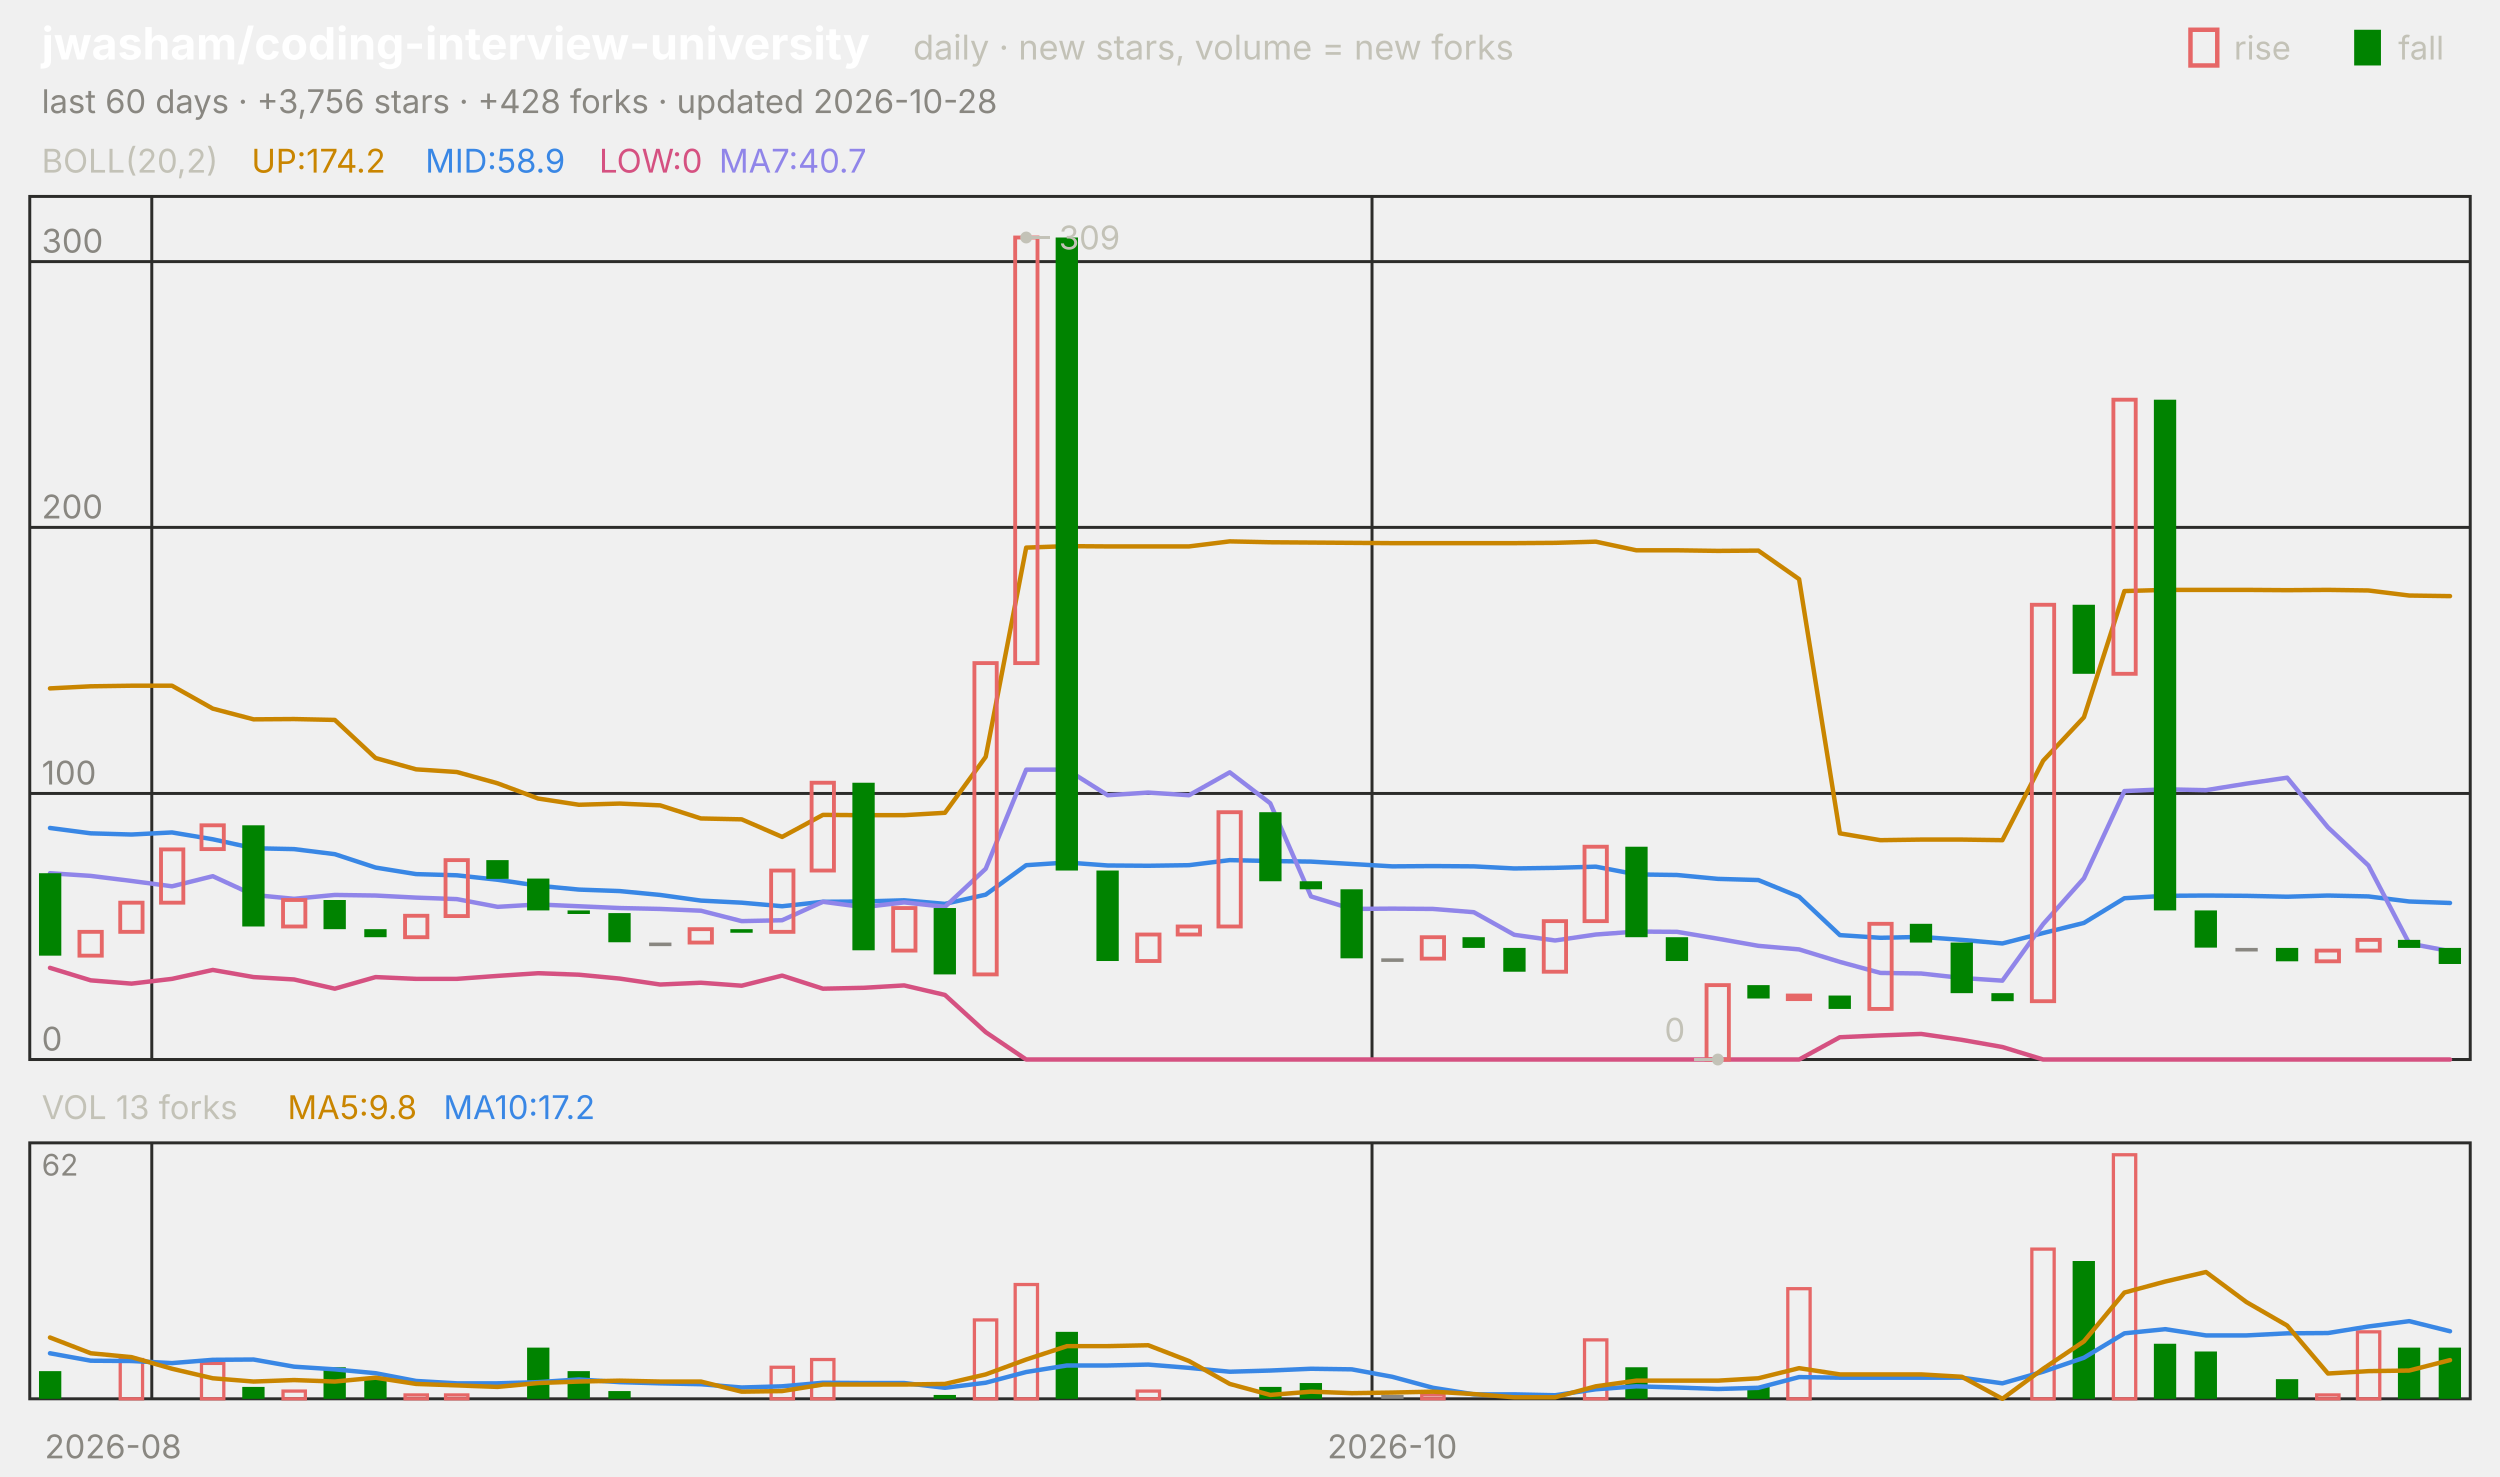
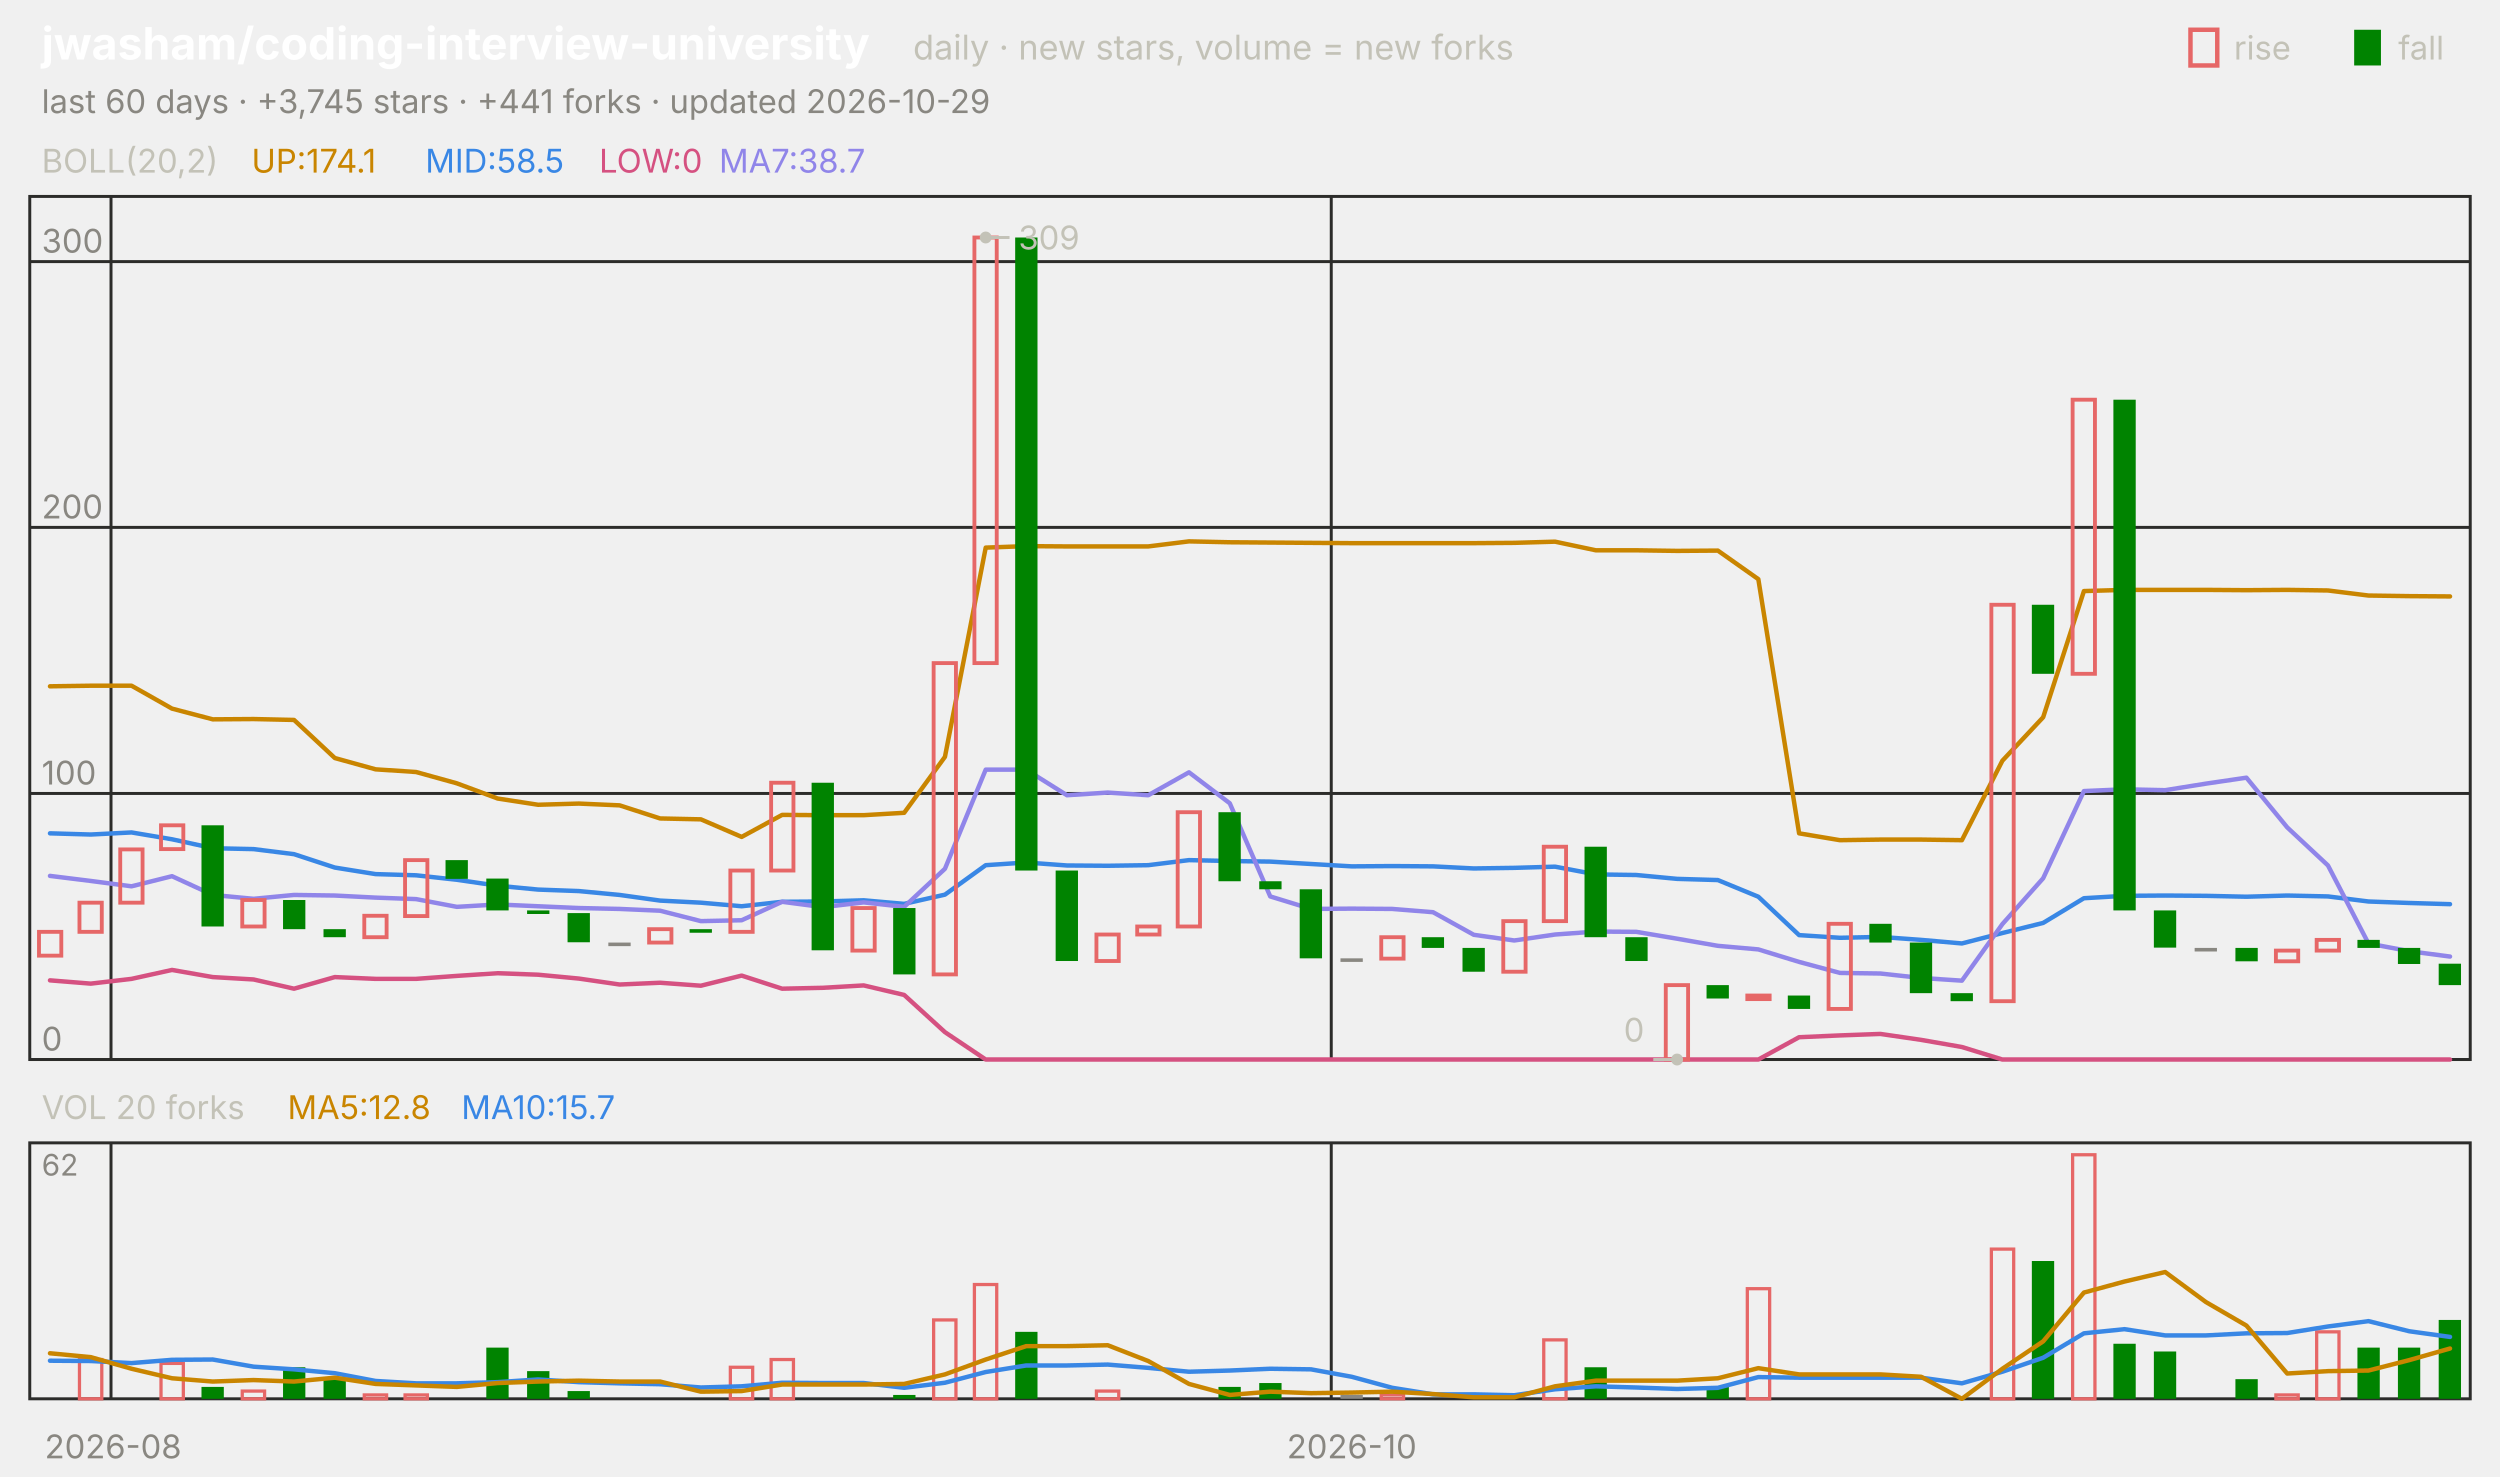
<svg xmlns="http://www.w3.org/2000/svg" viewBox="0 0 840 496" width="840" height="496" font-family="-apple-system,'Segoe UI',system-ui,sans-serif" role="img" aria-label="jwasham/coding-interview-university candlestick chart">
  <text x="14.0" y="20.0" font-size="15" fill="#ffffff" font-weight="650">jwasham/coding-interview-university</text>
  <text x="306.8" y="20.0" font-size="11.5" fill="#c3c2b7">daily · new stars, volume = new forks</text>
  <text x="805.8" y="20.0" font-size="11.0" fill="#c3c2b7">fall</text>
  <rect x="791" y="10" width="9" height="12" fill="#008300" />
  <text x="750.6" y="20.0" font-size="11.0" fill="#c3c2b7">rise</text>
  <rect x="736" y="10" width="9" height="12" fill="none" stroke="#e66767" stroke-width="1.5" />
-   <text x="14.0" y="38.0" font-size="11.0" fill="#898781">last 60 days · +3,756 stars · +428 forks · updated 2026-10-28</text>
+   <text x="14.0" y="38.0" font-size="11.0" fill="#898781">last 60 days · +3,745 stars · +441 forks · updated 2026-10-29</text>
  <rect x="10" y="66" width="820" height="290" fill="none" stroke="#2c2c2a" />
  <rect x="10" y="384" width="820" height="86" fill="none" stroke="#2c2c2a" />
  <text x="38.0" y="490.0" font-size="11.0" fill="#898781" text-anchor="middle">2026-08</text>
-   <line x1="51.0" y1="66.0" x2="51.0" y2="356.0" stroke="#2c2c2a" stroke-width="1.0" />
-   <line x1="51.0" y1="384.0" x2="51.0" y2="470.0" stroke="#2c2c2a" stroke-width="1.0" />
-   <line x1="461.0" y1="66.0" x2="461.0" y2="356.0" stroke="#2c2c2a" stroke-width="1.0" />
-   <line x1="461.0" y1="384.0" x2="461.0" y2="470.0" stroke="#2c2c2a" stroke-width="1.0" />
-   <text x="467.8" y="490.0" font-size="11.0" fill="#898781" text-anchor="middle">2026-10</text>
+   <line x1="37.3" y1="66.0" x2="37.3" y2="356.0" stroke="#2c2c2a" stroke-width="1.0" />
+   <line x1="37.3" y1="384.0" x2="37.3" y2="470.0" stroke="#2c2c2a" stroke-width="1.0" />
+   <line x1="447.3" y1="66.0" x2="447.3" y2="356.0" stroke="#2c2c2a" stroke-width="1.0" />
+   <line x1="447.3" y1="384.0" x2="447.3" y2="470.0" stroke="#2c2c2a" stroke-width="1.0" />
+   <text x="454.2" y="490.0" font-size="11.0" fill="#898781" text-anchor="middle">2026-10</text>
  <text x="14.0" y="58.0" font-size="11.0" fill="#c3c2b7">BOLL(20,2)</text>
-   <text x="84.5" y="58.0" font-size="11.0" fill="#c98500">UP:174.2</text>
-   <text x="142.9" y="58.0" font-size="11.0" fill="#3987e5">MID:58.9</text>
+   <text x="84.5" y="58.0" font-size="11.0" fill="#c98500">UP:174.1</text>
+   <text x="142.9" y="58.0" font-size="11.0" fill="#3987e5">MID:58.5</text>
  <text x="201.3" y="58.0" font-size="11.0" fill="#d55181">LOW:0</text>
-   <text x="241.6" y="58.0" font-size="11.0" fill="#9085e9">MA7:40.7</text>
+   <text x="241.6" y="58.0" font-size="11.0" fill="#9085e9">MA7:38.7</text>
  <line x1="10.0" y1="356.0" x2="830.0" y2="356.0" stroke="#2c2c2a" stroke-width="1.0" />
  <text x="14.0" y="353.0" font-size="11.0" fill="#898781">0</text>
  <line x1="10.0" y1="266.6" x2="830.0" y2="266.6" stroke="#2c2c2a" stroke-width="1.0" />
  <text x="14.0" y="263.6" font-size="11.0" fill="#898781">100</text>
  <line x1="10.0" y1="177.2" x2="830.0" y2="177.2" stroke="#2c2c2a" stroke-width="1.0" />
  <text x="14.0" y="174.2" font-size="11.0" fill="#898781">200</text>
  <line x1="10.0" y1="87.9" x2="830.0" y2="87.9" stroke="#2c2c2a" stroke-width="1.0" />
  <text x="14.0" y="84.9" font-size="11.0" fill="#898781">300</text>
-   <polyline points="16.8,231.3 30.5,230.6 44.2,230.4 57.8,230.4 71.5,238.1 85.2,241.7 98.8,241.6 112.5,241.9 126.2,254.7 139.8,258.5 153.5,259.4 167.2,263.2 180.8,268.3 194.5,270.4 208.2,270.0 221.8,270.6 235.5,275.0 249.2,275.3 262.8,281.2 276.5,273.8 290.2,273.9 303.8,273.9 317.5,273.1 331.2,254.3 344.8,184.0 358.5,183.5 372.2,183.6 385.8,183.6 399.5,183.6 413.2,181.9 426.8,182.2 440.5,182.3 454.2,182.4 467.8,182.5 481.5,182.5 495.2,182.5 508.8,182.5 522.5,182.4 536.2,182.0 549.8,184.9 563.5,184.9 577.2,185.1 590.8,185.0 604.5,194.6 618.2,280.0 631.8,282.3 645.5,282.1 659.2,282.1 672.8,282.3 686.5,255.6 700.2,241.0 713.8,198.6 727.5,198.2 741.2,198.2 754.8,198.2 768.5,198.3 782.2,198.2 795.8,198.4 809.5,200.1 823.2,200.3" fill="none" stroke="#c98500" stroke-width="1.5" stroke-linejoin="round" stroke-linecap="round" />
-   <polyline points="16.8,278.2 30.5,280.0 44.2,280.4 57.8,279.7 71.5,282.0 85.2,285.0 98.8,285.3 112.5,287.0 126.2,291.5 139.8,293.7 153.5,294.1 167.2,295.6 180.8,297.6 194.5,298.9 208.2,299.4 221.8,300.7 235.5,302.6 249.2,303.3 262.8,304.5 276.5,303.0 290.2,302.9 303.8,302.5 317.5,303.7 331.2,300.6 344.8,290.7 358.5,289.8 372.2,290.8 385.8,290.9 399.5,290.7 413.2,289.0 426.8,289.3 440.5,289.5 454.2,290.3 467.8,291.1 481.5,291.0 495.2,291.1 508.8,291.8 522.5,291.6 536.2,291.2 549.8,293.8 563.5,294.0 577.2,295.3 590.8,295.7 604.5,301.3 618.2,314.2 631.8,315.1 645.5,314.8 659.2,315.8 672.8,317.0 686.5,313.5 700.2,310.1 713.8,301.8 727.5,301.0 741.2,300.9 754.8,301.0 768.5,301.3 782.2,300.9 795.8,301.2 809.5,302.9 823.2,303.4" fill="none" stroke="#3987e5" stroke-width="1.5" stroke-linejoin="round" stroke-linecap="round" />
-   <polyline points="16.8,325.2 30.5,329.4 44.2,330.5 57.8,328.9 71.5,325.9 85.2,328.3 98.8,329.1 112.5,332.2 126.2,328.3 139.8,328.9 153.5,328.9 167.2,327.9 180.8,327.0 194.5,327.5 208.2,328.8 221.8,330.8 235.5,330.2 249.2,331.2 262.8,327.8 276.5,332.2 290.2,331.9 303.8,331.1 317.5,334.3 331.2,346.8 344.8,356.0 358.5,356.0 372.2,356.0 385.8,356.0 399.5,356.0 413.2,356.0 426.8,356.0 440.5,356.0 454.2,356.0 467.8,356.0 481.5,356.0 495.2,356.0 508.8,356.0 522.5,356.0 536.2,356.0 549.8,356.0 563.5,356.0 577.2,356.0 590.8,356.0 604.5,356.0 618.2,348.5 631.8,347.9 645.5,347.4 659.2,349.4 672.8,351.8 686.5,356.0 700.2,356.0 713.8,356.0 727.5,356.0 741.2,356.0 754.8,356.0 768.5,356.0 782.2,356.0 795.8,356.0 809.5,356.0 823.2,356.0" fill="none" stroke="#d55181" stroke-width="1.5" stroke-linejoin="round" stroke-linecap="round" />
-   <polyline points="16.8,293.4 30.5,294.3 44.2,296.0 57.8,297.8 71.5,294.4 85.2,300.7 98.8,302.0 112.5,300.7 126.2,300.9 139.8,301.6 153.5,302.1 167.2,304.7 180.8,303.9 194.5,304.5 208.2,305.1 221.8,305.4 235.5,306.0 249.2,309.5 262.8,309.2 276.5,303.0 290.2,304.8 303.8,303.2 317.5,304.7 331.2,291.9 344.8,258.6 358.5,258.6 372.2,267.2 385.8,266.3 399.5,267.2 413.2,259.5 426.8,269.9 440.5,301.2 454.2,305.4 467.8,305.3 481.5,305.4 495.2,306.5 508.8,314.1 522.5,316.0 536.2,314.0 549.8,313.0 563.5,313.1 577.2,315.4 590.8,317.8 604.5,319.0 618.2,323.2 631.8,326.9 645.5,327.1 659.2,328.6 672.8,329.5 686.5,310.5 700.2,295.1 713.8,265.8 727.5,265.2 741.2,265.5 754.8,263.3 768.5,261.3 782.2,278.0 795.8,290.8 809.5,317.0 823.2,319.6" fill="none" stroke="#9085e9" stroke-width="1.5" stroke-linejoin="round" stroke-linecap="round" />
-   <rect x="13.1" y="293.4" width="7.5" height="27.7" fill="#008300" />
-   <rect x="26.7" y="313.1" width="7.5" height="8.0" fill="none" stroke="#e66767" stroke-width="1.3" />
-   <rect x="40.4" y="303.3" width="7.5" height="9.8" fill="none" stroke="#e66767" stroke-width="1.3" />
-   <rect x="54.1" y="285.4" width="7.5" height="17.9" fill="none" stroke="#e66767" stroke-width="1.3" />
-   <rect x="67.7" y="277.3" width="7.5" height="8.0" fill="none" stroke="#e66767" stroke-width="1.3" />
-   <rect x="81.4" y="277.3" width="7.5" height="34.0" fill="#008300" />
-   <rect x="95.1" y="302.4" width="7.5" height="8.9" fill="none" stroke="#e66767" stroke-width="1.3" />
-   <rect x="108.7" y="302.4" width="7.5" height="9.8" fill="#008300" />
-   <rect x="122.4" y="312.2" width="7.5" height="2.7" fill="#008300" />
-   <rect x="136.1" y="307.7" width="7.5" height="7.2" fill="none" stroke="#e66767" stroke-width="1.3" />
-   <rect x="149.7" y="289.0" width="7.5" height="18.8" fill="none" stroke="#e66767" stroke-width="1.3" />
-   <rect x="163.4" y="289.0" width="7.5" height="6.3" fill="#008300" />
-   <rect x="177.1" y="295.2" width="7.5" height="10.7" fill="#008300" />
-   <rect x="190.7" y="305.9" width="7.5" height="1.2" fill="#008300" />
-   <rect x="204.4" y="306.8" width="7.5" height="9.8" fill="#008300" />
-   <rect x="218.1" y="316.7" width="7.5" height="1.2" fill="#898781" />
-   <rect x="231.7" y="312.2" width="7.5" height="4.5" fill="none" stroke="#e66767" stroke-width="1.3" />
-   <rect x="245.4" y="312.2" width="7.5" height="1.2" fill="#008300" />
-   <rect x="259.1" y="292.5" width="7.5" height="20.6" fill="none" stroke="#e66767" stroke-width="1.3" />
-   <rect x="272.7" y="263.0" width="7.5" height="29.5" fill="none" stroke="#e66767" stroke-width="1.3" />
-   <rect x="286.4" y="263.0" width="7.5" height="56.3" fill="#008300" />
-   <rect x="300.1" y="305.1" width="7.5" height="14.3" fill="none" stroke="#e66767" stroke-width="1.3" />
-   <rect x="313.7" y="305.1" width="7.5" height="22.3" fill="#008300" />
-   <rect x="327.4" y="222.8" width="7.5" height="104.6" fill="none" stroke="#e66767" stroke-width="1.3" />
-   <rect x="341.1" y="79.8" width="7.5" height="143.0" fill="none" stroke="#e66767" stroke-width="1.3" />
-   <rect x="354.7" y="79.8" width="7.5" height="212.7" fill="#008300" />
-   <rect x="368.4" y="292.5" width="7.5" height="30.4" fill="#008300" />
-   <rect x="382.1" y="314.0" width="7.5" height="8.9" fill="none" stroke="#e66767" stroke-width="1.3" />
-   <rect x="395.7" y="311.3" width="7.5" height="2.7" fill="none" stroke="#e66767" stroke-width="1.3" />
-   <rect x="409.4" y="272.9" width="7.5" height="38.4" fill="none" stroke="#e66767" stroke-width="1.3" />
-   <rect x="423.1" y="272.9" width="7.5" height="23.2" fill="#008300" />
-   <rect x="436.7" y="296.1" width="7.5" height="2.7" fill="#008300" />
-   <rect x="450.4" y="298.8" width="7.5" height="23.2" fill="#008300" />
-   <rect x="464.1" y="322.0" width="7.5" height="1.2" fill="#898781" />
-   <rect x="477.7" y="314.9" width="7.5" height="7.2" fill="none" stroke="#e66767" stroke-width="1.3" />
-   <rect x="491.4" y="314.9" width="7.5" height="3.6" fill="#008300" />
-   <rect x="505.1" y="318.5" width="7.5" height="8.0" fill="#008300" />
-   <rect x="518.7" y="309.5" width="7.5" height="17.0" fill="none" stroke="#e66767" stroke-width="1.3" />
-   <rect x="532.4" y="284.5" width="7.5" height="25.0" fill="none" stroke="#e66767" stroke-width="1.3" />
-   <rect x="546.1" y="284.5" width="7.5" height="30.4" fill="#008300" />
-   <rect x="559.7" y="314.9" width="7.5" height="8.0" fill="#008300" />
-   <rect x="573.4" y="331.0" width="7.5" height="25.0" fill="none" stroke="#e66767" stroke-width="1.3" />
-   <rect x="587.1" y="331.0" width="7.5" height="4.5" fill="#008300" />
-   <rect x="600.7" y="334.5" width="7.5" height="1.2" fill="none" stroke="#e66767" stroke-width="1.3" />
-   <rect x="614.4" y="334.5" width="7.5" height="4.5" fill="#008300" />
-   <rect x="628.1" y="310.4" width="7.5" height="28.6" fill="none" stroke="#e66767" stroke-width="1.3" />
-   <rect x="641.7" y="310.4" width="7.5" height="6.3" fill="#008300" />
-   <rect x="655.4" y="316.7" width="7.5" height="17.0" fill="#008300" />
-   <rect x="669.1" y="333.7" width="7.5" height="2.7" fill="#008300" />
-   <rect x="682.7" y="203.2" width="7.5" height="133.2" fill="none" stroke="#e66767" stroke-width="1.3" />
-   <rect x="696.4" y="203.2" width="7.5" height="23.2" fill="#008300" />
-   <rect x="710.1" y="134.3" width="7.5" height="92.1" fill="none" stroke="#e66767" stroke-width="1.3" />
-   <rect x="723.7" y="134.3" width="7.5" height="171.6" fill="#008300" />
-   <rect x="737.4" y="305.9" width="7.5" height="12.5" fill="#008300" />
-   <rect x="751.1" y="318.5" width="7.5" height="1.2" fill="#898781" />
-   <rect x="764.7" y="318.5" width="7.5" height="4.5" fill="#008300" />
-   <rect x="778.4" y="319.4" width="7.5" height="3.6" fill="none" stroke="#e66767" stroke-width="1.3" />
-   <rect x="792.1" y="315.8" width="7.5" height="3.6" fill="none" stroke="#e66767" stroke-width="1.3" />
-   <rect x="805.7" y="315.8" width="7.5" height="2.7" fill="#008300" />
-   <rect x="819.4" y="318.5" width="7.5" height="5.4" fill="#008300" />
-   <circle cx="344.8" cy="79.8" r="2" fill="#c3c2b7" />
-   <line x1="344.8" y1="79.8" x2="352.8" y2="79.8" stroke="#c3c2b7" stroke-width="1.0" />
-   <text x="355.8" y="83.8" font-size="11.0" fill="#c3c2b7">309</text>
-   <circle cx="577.2" cy="356.0" r="2" fill="#c3c2b7" />
-   <line x1="577.2" y1="356.0" x2="569.2" y2="356.0" stroke="#c3c2b7" stroke-width="1.0" />
-   <text x="566.2" y="350.0" font-size="11.0" fill="#c3c2b7" text-anchor="end">0</text>
-   <text x="14.0" y="376.0" font-size="11.0" fill="#c3c2b7">VOL 13 forks</text>
-   <text x="96.6" y="376.0" font-size="11.0" fill="#c98500">MA5:9.8</text>
-   <text x="149.0" y="376.0" font-size="11.0" fill="#3987e5">MA10:17.2</text>
+   <polyline points="16.8,230.6 30.5,230.4 44.2,230.4 57.8,238.1 71.5,241.7 85.2,241.6 98.8,241.9 112.5,254.7 126.2,258.5 139.8,259.4 153.5,263.2 167.2,268.3 180.8,270.4 194.5,270.0 208.2,270.6 221.8,275.0 235.5,275.3 249.2,281.2 262.8,273.8 276.5,273.9 290.2,273.9 303.8,273.1 317.5,254.3 331.2,184.0 344.8,183.5 358.5,183.6 372.2,183.6 385.8,183.6 399.5,181.9 413.2,182.2 426.8,182.3 440.5,182.4 454.2,182.5 467.8,182.5 481.5,182.5 495.2,182.5 508.8,182.4 522.5,182.0 536.2,184.9 549.8,184.9 563.5,185.1 577.2,185.0 590.8,194.6 604.5,280.0 618.2,282.3 631.8,282.1 645.5,282.1 659.2,282.3 672.8,255.6 686.5,241.0 700.2,198.6 713.8,198.2 727.5,198.2 741.2,198.2 754.8,198.3 768.5,198.2 782.2,198.4 795.8,200.1 809.5,200.3 823.2,200.4" fill="none" stroke="#c98500" stroke-width="1.5" stroke-linejoin="round" stroke-linecap="round" />
+   <polyline points="16.8,280.0 30.5,280.4 44.2,279.7 57.8,282.0 71.5,285.0 85.2,285.3 98.8,287.0 112.5,291.5 126.2,293.7 139.8,294.1 153.5,295.6 167.2,297.6 180.8,298.9 194.5,299.4 208.2,300.7 221.8,302.6 235.5,303.3 249.2,304.5 262.8,303.0 276.5,302.9 290.2,302.5 303.8,303.7 317.5,300.6 331.2,290.7 344.8,289.8 358.5,290.8 372.2,290.9 385.8,290.7 399.5,289.0 413.2,289.3 426.8,289.5 440.5,290.3 454.2,291.1 467.8,291.0 481.5,291.1 495.2,291.8 508.8,291.6 522.5,291.2 536.2,293.8 549.8,294.0 563.5,295.3 577.2,295.7 590.8,301.3 604.5,314.2 618.2,315.1 631.8,314.8 645.5,315.8 659.2,317.0 672.8,313.5 686.5,310.1 700.2,301.8 713.8,301.0 727.5,300.9 741.2,301.0 754.8,301.3 768.5,300.9 782.2,301.2 795.8,302.9 809.5,303.4 823.2,303.8" fill="none" stroke="#3987e5" stroke-width="1.5" stroke-linejoin="round" stroke-linecap="round" />
+   <polyline points="16.8,329.4 30.5,330.5 44.2,328.9 57.8,325.9 71.5,328.3 85.2,329.1 98.8,332.2 112.5,328.3 126.2,328.9 139.8,328.9 153.5,327.9 167.2,327.0 180.8,327.5 194.5,328.8 208.2,330.8 221.8,330.2 235.5,331.2 249.2,327.8 262.8,332.2 276.5,331.9 290.2,331.1 303.8,334.3 317.5,346.8 331.2,356.0 344.8,356.0 358.5,356.0 372.2,356.0 385.8,356.0 399.5,356.0 413.2,356.0 426.8,356.0 440.5,356.0 454.2,356.0 467.8,356.0 481.5,356.0 495.2,356.0 508.8,356.0 522.5,356.0 536.2,356.0 549.8,356.0 563.5,356.0 577.2,356.0 590.8,356.0 604.5,348.5 618.2,347.9 631.8,347.4 645.5,349.4 659.2,351.8 672.8,356.0 686.5,356.0 700.2,356.0 713.8,356.0 727.5,356.0 741.2,356.0 754.8,356.0 768.5,356.0 782.2,356.0 795.8,356.0 809.5,356.0 823.2,356.0" fill="none" stroke="#d55181" stroke-width="1.5" stroke-linejoin="round" stroke-linecap="round" />
+   <polyline points="16.8,294.3 30.5,296.0 44.2,297.8 57.8,294.4 71.5,300.7 85.2,302.0 98.8,300.7 112.5,300.9 126.2,301.6 139.8,302.1 153.5,304.7 167.2,303.9 180.8,304.5 194.5,305.1 208.2,305.4 221.8,306.0 235.5,309.5 249.2,309.2 262.8,303.0 276.5,304.8 290.2,303.2 303.8,304.7 317.5,291.9 331.2,258.6 344.8,258.6 358.5,267.2 372.2,266.3 385.8,267.2 399.5,259.5 413.2,269.9 426.8,301.2 440.5,305.4 454.2,305.3 467.8,305.4 481.5,306.5 495.2,314.1 508.8,316.0 522.5,314.0 536.2,313.0 549.8,313.1 563.5,315.4 577.2,317.8 590.8,319.0 604.5,323.2 618.2,326.9 631.8,327.1 645.5,328.6 659.2,329.5 672.8,310.5 686.5,295.1 700.2,265.8 713.8,265.2 727.5,265.5 741.2,263.3 754.8,261.3 768.5,278.0 782.2,290.8 795.8,317.0 809.5,319.6 823.2,321.4" fill="none" stroke="#9085e9" stroke-width="1.5" stroke-linejoin="round" stroke-linecap="round" />
+   <rect x="13.1" y="313.1" width="7.5" height="8.0" fill="none" stroke="#e66767" stroke-width="1.3" />
+   <rect x="26.7" y="303.3" width="7.5" height="9.8" fill="none" stroke="#e66767" stroke-width="1.3" />
+   <rect x="40.4" y="285.4" width="7.5" height="17.9" fill="none" stroke="#e66767" stroke-width="1.3" />
+   <rect x="54.1" y="277.3" width="7.5" height="8.0" fill="none" stroke="#e66767" stroke-width="1.3" />
+   <rect x="67.7" y="277.3" width="7.5" height="34.0" fill="#008300" />
+   <rect x="81.4" y="302.4" width="7.5" height="8.9" fill="none" stroke="#e66767" stroke-width="1.3" />
+   <rect x="95.1" y="302.4" width="7.5" height="9.8" fill="#008300" />
+   <rect x="108.7" y="312.2" width="7.5" height="2.7" fill="#008300" />
+   <rect x="122.4" y="307.7" width="7.5" height="7.2" fill="none" stroke="#e66767" stroke-width="1.3" />
+   <rect x="136.1" y="289.0" width="7.5" height="18.8" fill="none" stroke="#e66767" stroke-width="1.3" />
+   <rect x="149.7" y="289.0" width="7.5" height="6.3" fill="#008300" />
+   <rect x="163.4" y="295.2" width="7.5" height="10.7" fill="#008300" />
+   <rect x="177.1" y="305.9" width="7.5" height="1.2" fill="#008300" />
+   <rect x="190.7" y="306.8" width="7.5" height="9.8" fill="#008300" />
+   <rect x="204.4" y="316.7" width="7.5" height="1.2" fill="#898781" />
+   <rect x="218.1" y="312.2" width="7.5" height="4.5" fill="none" stroke="#e66767" stroke-width="1.3" />
+   <rect x="231.7" y="312.2" width="7.5" height="1.2" fill="#008300" />
+   <rect x="245.4" y="292.5" width="7.5" height="20.6" fill="none" stroke="#e66767" stroke-width="1.3" />
+   <rect x="259.1" y="263.0" width="7.5" height="29.5" fill="none" stroke="#e66767" stroke-width="1.3" />
+   <rect x="272.7" y="263.0" width="7.5" height="56.3" fill="#008300" />
+   <rect x="286.4" y="305.1" width="7.5" height="14.3" fill="none" stroke="#e66767" stroke-width="1.3" />
+   <rect x="300.1" y="305.1" width="7.5" height="22.3" fill="#008300" />
+   <rect x="313.7" y="222.8" width="7.5" height="104.6" fill="none" stroke="#e66767" stroke-width="1.3" />
+   <rect x="327.4" y="79.8" width="7.5" height="143.0" fill="none" stroke="#e66767" stroke-width="1.3" />
+   <rect x="341.1" y="79.8" width="7.5" height="212.7" fill="#008300" />
+   <rect x="354.7" y="292.5" width="7.5" height="30.4" fill="#008300" />
+   <rect x="368.4" y="314.0" width="7.5" height="8.9" fill="none" stroke="#e66767" stroke-width="1.3" />
+   <rect x="382.1" y="311.3" width="7.5" height="2.7" fill="none" stroke="#e66767" stroke-width="1.3" />
+   <rect x="395.7" y="272.9" width="7.5" height="38.4" fill="none" stroke="#e66767" stroke-width="1.3" />
+   <rect x="409.4" y="272.9" width="7.5" height="23.2" fill="#008300" />
+   <rect x="423.1" y="296.1" width="7.5" height="2.7" fill="#008300" />
+   <rect x="436.7" y="298.8" width="7.5" height="23.2" fill="#008300" />
+   <rect x="450.4" y="322.0" width="7.5" height="1.2" fill="#898781" />
+   <rect x="464.1" y="314.9" width="7.5" height="7.2" fill="none" stroke="#e66767" stroke-width="1.3" />
+   <rect x="477.7" y="314.9" width="7.5" height="3.6" fill="#008300" />
+   <rect x="491.4" y="318.5" width="7.5" height="8.0" fill="#008300" />
+   <rect x="505.1" y="309.5" width="7.5" height="17.0" fill="none" stroke="#e66767" stroke-width="1.3" />
+   <rect x="518.7" y="284.5" width="7.5" height="25.0" fill="none" stroke="#e66767" stroke-width="1.3" />
+   <rect x="532.4" y="284.5" width="7.5" height="30.4" fill="#008300" />
+   <rect x="546.1" y="314.9" width="7.5" height="8.0" fill="#008300" />
+   <rect x="559.7" y="331.0" width="7.5" height="25.0" fill="none" stroke="#e66767" stroke-width="1.3" />
+   <rect x="573.4" y="331.0" width="7.5" height="4.5" fill="#008300" />
+   <rect x="587.1" y="334.5" width="7.5" height="1.2" fill="none" stroke="#e66767" stroke-width="1.3" />
+   <rect x="600.7" y="334.5" width="7.5" height="4.5" fill="#008300" />
+   <rect x="614.4" y="310.4" width="7.5" height="28.6" fill="none" stroke="#e66767" stroke-width="1.3" />
+   <rect x="628.1" y="310.4" width="7.5" height="6.3" fill="#008300" />
+   <rect x="641.7" y="316.7" width="7.5" height="17.0" fill="#008300" />
+   <rect x="655.4" y="333.7" width="7.5" height="2.7" fill="#008300" />
+   <rect x="669.1" y="203.2" width="7.5" height="133.2" fill="none" stroke="#e66767" stroke-width="1.3" />
+   <rect x="682.7" y="203.2" width="7.5" height="23.2" fill="#008300" />
+   <rect x="696.4" y="134.3" width="7.5" height="92.1" fill="none" stroke="#e66767" stroke-width="1.3" />
+   <rect x="710.1" y="134.3" width="7.5" height="171.6" fill="#008300" />
+   <rect x="723.7" y="305.9" width="7.5" height="12.5" fill="#008300" />
+   <rect x="737.4" y="318.5" width="7.5" height="1.2" fill="#898781" />
+   <rect x="751.1" y="318.5" width="7.5" height="4.5" fill="#008300" />
+   <rect x="764.7" y="319.4" width="7.5" height="3.6" fill="none" stroke="#e66767" stroke-width="1.3" />
+   <rect x="778.4" y="315.8" width="7.5" height="3.6" fill="none" stroke="#e66767" stroke-width="1.3" />
+   <rect x="792.1" y="315.8" width="7.5" height="2.7" fill="#008300" />
+   <rect x="805.7" y="318.5" width="7.5" height="5.4" fill="#008300" />
+   <rect x="819.4" y="323.8" width="7.5" height="7.2" fill="#008300" />
+   <circle cx="331.2" cy="79.8" r="2" fill="#c3c2b7" />
+   <line x1="331.2" y1="79.8" x2="339.2" y2="79.8" stroke="#c3c2b7" stroke-width="1.0" />
+   <text x="342.2" y="83.8" font-size="11.0" fill="#c3c2b7">309</text>
+   <circle cx="563.5" cy="356.0" r="2" fill="#c3c2b7" />
+   <line x1="563.5" y1="356.0" x2="555.5" y2="356.0" stroke="#c3c2b7" stroke-width="1.0" />
+   <text x="552.5" y="350.0" font-size="11.0" fill="#c3c2b7" text-anchor="end">0</text>
+   <text x="14.0" y="376.0" font-size="11.0" fill="#c3c2b7">VOL 20 forks</text>
+   <text x="96.6" y="376.0" font-size="11.0" fill="#c98500">MA5:12.8</text>
+   <text x="155.0" y="376.0" font-size="11.0" fill="#3987e5">MA10:15.7</text>
  <text x="14.0" y="395.0" font-size="10" fill="#898781">62</text>
-   <rect x="13.1" y="460.7" width="7.5" height="9.3" fill="#008300" />
-   <rect x="40.4" y="456.8" width="7.5" height="13.2" fill="none" stroke="#e66767" stroke-width="1.1" />
-   <rect x="67.7" y="458.1" width="7.5" height="11.9" fill="none" stroke="#e66767" stroke-width="1.1" />
-   <rect x="81.4" y="466.0" width="7.5" height="4.0" fill="#008300" />
-   <rect x="95.1" y="467.4" width="7.5" height="2.6" fill="none" stroke="#e66767" stroke-width="1.1" />
-   <rect x="108.7" y="459.4" width="7.5" height="10.6" fill="#008300" />
-   <rect x="122.4" y="463.4" width="7.5" height="6.6" fill="#008300" />
+   <rect x="26.7" y="456.8" width="7.5" height="13.2" fill="none" stroke="#e66767" stroke-width="1.1" />
+   <rect x="54.1" y="458.1" width="7.5" height="11.9" fill="none" stroke="#e66767" stroke-width="1.1" />
+   <rect x="67.7" y="466.0" width="7.5" height="4.0" fill="#008300" />
+   <rect x="81.4" y="467.4" width="7.5" height="2.6" fill="none" stroke="#e66767" stroke-width="1.1" />
+   <rect x="95.1" y="459.4" width="7.5" height="10.6" fill="#008300" />
+   <rect x="108.7" y="463.4" width="7.5" height="6.6" fill="#008300" />
+   <rect x="122.4" y="468.7" width="7.5" height="1.3" fill="none" stroke="#e66767" stroke-width="1.1" />
  <rect x="136.1" y="468.7" width="7.5" height="1.3" fill="none" stroke="#e66767" stroke-width="1.1" />
-   <rect x="149.7" y="468.7" width="7.5" height="1.3" fill="none" stroke="#e66767" stroke-width="1.1" />
-   <rect x="177.1" y="452.8" width="7.5" height="17.2" fill="#008300" />
-   <rect x="190.7" y="460.7" width="7.5" height="9.3" fill="#008300" />
-   <rect x="204.4" y="467.4" width="7.5" height="2.6" fill="#008300" />
-   <rect x="259.1" y="459.4" width="7.5" height="10.6" fill="none" stroke="#e66767" stroke-width="1.1" />
-   <rect x="272.7" y="456.8" width="7.5" height="13.2" fill="none" stroke="#e66767" stroke-width="1.1" />
-   <rect x="313.7" y="468.7" width="7.5" height="1.3" fill="#008300" />
-   <rect x="327.4" y="443.5" width="7.5" height="26.5" fill="none" stroke="#e66767" stroke-width="1.1" />
-   <rect x="341.1" y="431.6" width="7.5" height="38.4" fill="none" stroke="#e66767" stroke-width="1.1" />
-   <rect x="354.7" y="447.5" width="7.5" height="22.5" fill="#008300" />
-   <rect x="382.1" y="467.4" width="7.5" height="2.6" fill="none" stroke="#e66767" stroke-width="1.1" />
-   <rect x="423.1" y="466.0" width="7.5" height="4.0" fill="#008300" />
-   <rect x="436.7" y="464.7" width="7.5" height="5.3" fill="#008300" />
-   <rect x="464.1" y="468.7" width="7.5" height="1.3" fill="#898781" />
-   <rect x="477.7" y="468.7" width="7.5" height="1.3" fill="none" stroke="#e66767" stroke-width="1.1" />
-   <rect x="532.4" y="450.2" width="7.5" height="19.8" fill="none" stroke="#e66767" stroke-width="1.1" />
-   <rect x="546.1" y="459.4" width="7.5" height="10.6" fill="#008300" />
-   <rect x="587.1" y="466.0" width="7.5" height="4.0" fill="#008300" />
-   <rect x="600.7" y="433.0" width="7.5" height="37.0" fill="none" stroke="#e66767" stroke-width="1.1" />
-   <rect x="682.7" y="419.7" width="7.5" height="50.3" fill="none" stroke="#e66767" stroke-width="1.1" />
-   <rect x="696.4" y="423.7" width="7.5" height="46.3" fill="#008300" />
-   <rect x="710.1" y="388.0" width="7.5" height="82.0" fill="none" stroke="#e66767" stroke-width="1.1" />
-   <rect x="723.7" y="451.5" width="7.5" height="18.5" fill="#008300" />
-   <rect x="737.4" y="454.1" width="7.5" height="15.9" fill="#008300" />
-   <rect x="764.7" y="463.4" width="7.5" height="6.6" fill="#008300" />
-   <rect x="778.4" y="468.7" width="7.5" height="1.3" fill="none" stroke="#e66767" stroke-width="1.1" />
-   <rect x="792.1" y="447.5" width="7.5" height="22.5" fill="none" stroke="#e66767" stroke-width="1.1" />
+   <rect x="163.4" y="452.8" width="7.5" height="17.2" fill="#008300" />
+   <rect x="177.1" y="460.7" width="7.5" height="9.3" fill="#008300" />
+   <rect x="190.7" y="467.4" width="7.5" height="2.6" fill="#008300" />
+   <rect x="245.4" y="459.4" width="7.5" height="10.6" fill="none" stroke="#e66767" stroke-width="1.1" />
+   <rect x="259.1" y="456.8" width="7.5" height="13.2" fill="none" stroke="#e66767" stroke-width="1.1" />
+   <rect x="300.1" y="468.7" width="7.5" height="1.3" fill="#008300" />
+   <rect x="313.7" y="443.5" width="7.5" height="26.5" fill="none" stroke="#e66767" stroke-width="1.1" />
+   <rect x="327.4" y="431.6" width="7.5" height="38.4" fill="none" stroke="#e66767" stroke-width="1.1" />
+   <rect x="341.1" y="447.5" width="7.5" height="22.5" fill="#008300" />
+   <rect x="368.4" y="467.4" width="7.5" height="2.6" fill="none" stroke="#e66767" stroke-width="1.1" />
+   <rect x="409.4" y="466.0" width="7.5" height="4.0" fill="#008300" />
+   <rect x="423.1" y="464.7" width="7.5" height="5.3" fill="#008300" />
+   <rect x="450.4" y="468.7" width="7.5" height="1.3" fill="#898781" />
+   <rect x="464.1" y="468.7" width="7.5" height="1.3" fill="none" stroke="#e66767" stroke-width="1.1" />
+   <rect x="518.7" y="450.2" width="7.5" height="19.8" fill="none" stroke="#e66767" stroke-width="1.1" />
+   <rect x="532.4" y="459.4" width="7.5" height="10.6" fill="#008300" />
+   <rect x="573.4" y="466.0" width="7.5" height="4.0" fill="#008300" />
+   <rect x="587.1" y="433.0" width="7.5" height="37.0" fill="none" stroke="#e66767" stroke-width="1.1" />
+   <rect x="669.1" y="419.7" width="7.5" height="50.3" fill="none" stroke="#e66767" stroke-width="1.1" />
+   <rect x="682.7" y="423.7" width="7.5" height="46.3" fill="#008300" />
+   <rect x="696.4" y="388.0" width="7.5" height="82.0" fill="none" stroke="#e66767" stroke-width="1.1" />
+   <rect x="710.1" y="451.5" width="7.5" height="18.5" fill="#008300" />
+   <rect x="723.7" y="454.1" width="7.5" height="15.9" fill="#008300" />
+   <rect x="751.1" y="463.4" width="7.5" height="6.6" fill="#008300" />
+   <rect x="764.7" y="468.7" width="7.5" height="1.3" fill="none" stroke="#e66767" stroke-width="1.1" />
+   <rect x="778.4" y="447.5" width="7.5" height="22.5" fill="none" stroke="#e66767" stroke-width="1.1" />
+   <rect x="792.1" y="452.8" width="7.5" height="17.2" fill="#008300" />
  <rect x="805.7" y="452.8" width="7.5" height="17.2" fill="#008300" />
-   <rect x="819.4" y="452.8" width="7.5" height="17.2" fill="#008300" />
-   <polyline points="16.8,454.7 30.5,457.2 44.2,457.3 57.8,458.0 71.5,456.9 85.2,456.8 98.8,459.2 112.5,460.1 126.2,461.4 139.8,464.0 153.5,464.8 167.2,464.8 180.8,464.4 194.5,463.5 208.2,464.4 221.8,464.8 235.5,465.1 249.2,466.2 262.8,465.8 276.5,464.6 290.2,464.7 303.8,464.7 317.5,466.3 331.2,464.6 344.8,461.0 358.5,458.8 372.2,458.8 385.8,458.5 399.5,459.6 413.2,460.9 426.8,460.5 440.5,459.9 454.2,460.1 467.8,462.6 481.5,466.3 495.2,468.5 508.8,468.5 522.5,468.8 536.2,466.8 549.8,465.8 563.5,466.2 577.2,466.7 590.8,466.3 604.5,462.7 618.2,462.9 631.8,462.9 645.5,462.9 659.2,462.9 672.8,464.8 686.5,460.9 700.2,456.2 713.8,448.0 727.5,446.6 741.2,448.7 754.8,448.7 768.5,448.0 782.2,447.9 795.8,445.7 809.5,443.9 823.2,447.3" fill="none" stroke="#3987e5" stroke-width="1.5" stroke-linejoin="round" stroke-linecap="round" />
-   <polyline points="16.8,449.4 30.5,454.7 44.2,456.0 57.8,459.9 71.5,463.1 85.2,464.2 98.8,463.7 112.5,464.2 126.2,462.9 139.8,465.0 153.5,465.5 167.2,466.0 180.8,464.7 194.5,464.2 208.2,463.9 221.8,464.2 235.5,464.2 249.2,467.6 262.8,467.4 276.5,465.2 290.2,465.2 303.8,465.2 317.5,465.0 331.2,461.8 344.8,456.8 358.5,452.3 372.2,452.3 385.8,452.0 399.5,457.3 413.2,465.0 426.8,468.7 440.5,467.6 454.2,468.1 467.8,467.9 481.5,467.6 495.2,468.4 508.8,469.5 522.5,469.5 536.2,465.8 549.8,463.9 563.5,463.9 577.2,463.9 590.8,463.1 604.5,459.7 618.2,461.8 631.8,461.8 645.5,461.8 659.2,462.6 672.8,470.0 686.5,459.9 700.2,450.7 713.8,434.3 727.5,430.6 741.2,427.4 754.8,437.5 768.5,445.4 782.2,461.5 795.8,460.7 809.5,460.5 823.2,457.0" fill="none" stroke="#c98500" stroke-width="1.5" stroke-linejoin="round" stroke-linecap="round" />
+   <rect x="819.4" y="443.5" width="7.5" height="26.5" fill="#008300" />
+   <polyline points="16.8,457.2 30.5,457.3 44.2,458.0 57.8,456.9 71.5,456.8 85.2,459.2 98.8,460.1 112.5,461.4 126.2,464.0 139.8,464.8 153.5,464.8 167.2,464.4 180.8,463.5 194.5,464.4 208.2,464.8 221.8,465.1 235.5,466.2 249.2,465.8 262.8,464.6 276.5,464.7 290.2,464.7 303.8,466.3 317.5,464.6 331.2,461.0 344.8,458.8 358.5,458.8 372.2,458.5 385.8,459.6 399.5,460.9 413.2,460.5 426.8,459.9 440.5,460.1 454.2,462.6 467.8,466.3 481.5,468.5 495.2,468.5 508.8,468.8 522.5,466.8 536.2,465.8 549.8,466.2 563.5,466.7 577.2,466.3 590.8,462.7 604.5,462.9 618.2,462.9 631.8,462.9 645.5,462.9 659.2,464.8 672.8,460.9 686.5,456.2 700.2,448.0 713.8,446.6 727.5,448.7 741.2,448.7 754.8,448.0 768.5,447.9 782.2,445.7 795.8,443.9 809.5,447.3 823.2,449.2" fill="none" stroke="#3987e5" stroke-width="1.5" stroke-linejoin="round" stroke-linecap="round" />
+   <polyline points="16.8,454.7 30.5,456.0 44.2,459.9 57.8,463.1 71.5,464.2 85.2,463.7 98.8,464.2 112.5,462.9 126.2,465.0 139.8,465.5 153.5,466.0 167.2,464.7 180.8,464.2 194.5,463.9 208.2,464.2 221.8,464.2 235.5,467.6 249.2,467.4 262.8,465.2 276.5,465.2 290.2,465.2 303.8,465.0 317.5,461.8 331.2,456.8 344.8,452.3 358.5,452.3 372.2,452.0 385.8,457.3 399.5,465.0 413.2,468.7 426.8,467.6 440.5,468.1 454.2,467.9 467.8,467.6 481.5,468.4 495.2,469.5 508.8,469.5 522.5,465.8 536.2,463.9 549.8,463.9 563.5,463.9 577.2,463.1 590.8,459.7 604.5,461.8 618.2,461.8 631.8,461.8 645.5,462.6 659.2,470.0 672.8,459.9 686.5,450.7 700.2,434.3 713.8,430.6 727.5,427.4 741.2,437.5 754.8,445.4 768.5,461.5 782.2,460.7 795.8,460.5 809.5,457.0 823.2,453.1" fill="none" stroke="#c98500" stroke-width="1.5" stroke-linejoin="round" stroke-linecap="round" />
</svg>
